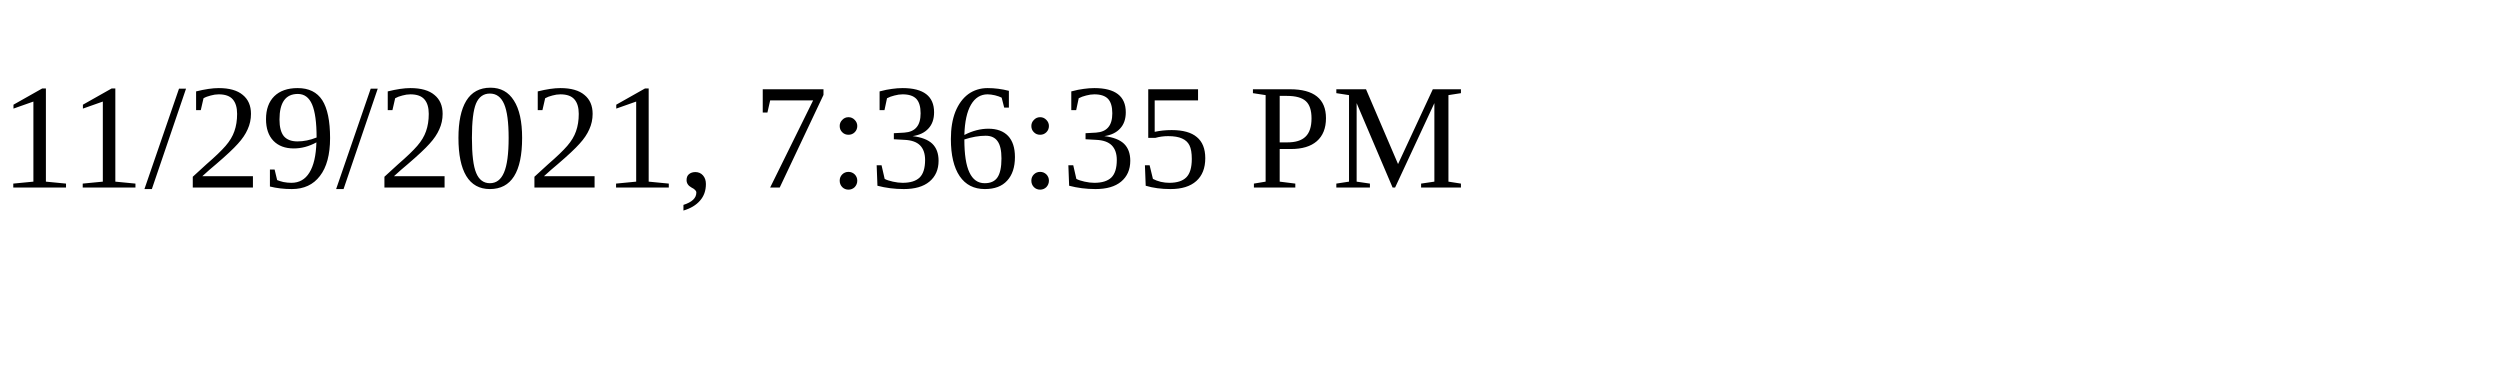
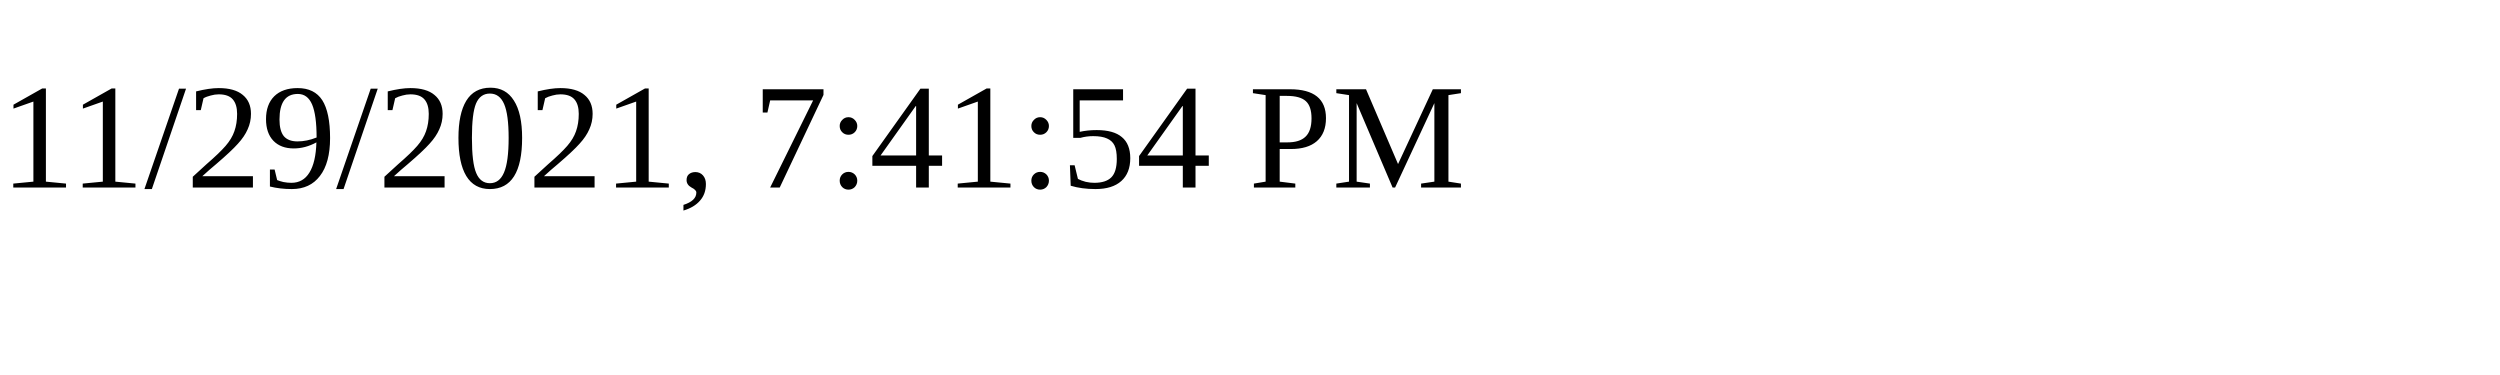
<svg xmlns="http://www.w3.org/2000/svg" height="30" width="200">
-   <text x="0" y="15">11/29/2021, 7:36:35 PM</text>
+   <text x="0" y="15">11/29/2021, 7:41:54 PM</text>
</svg>
